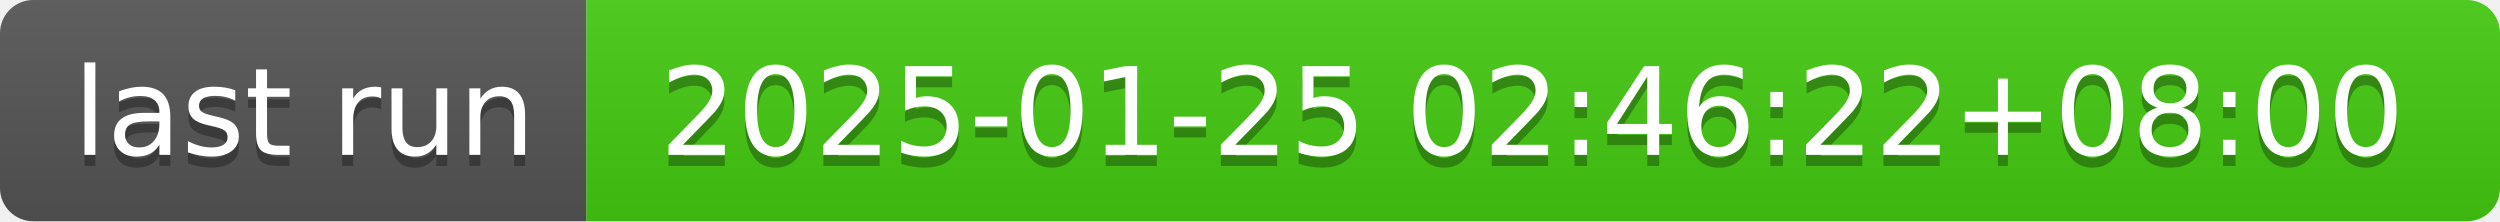
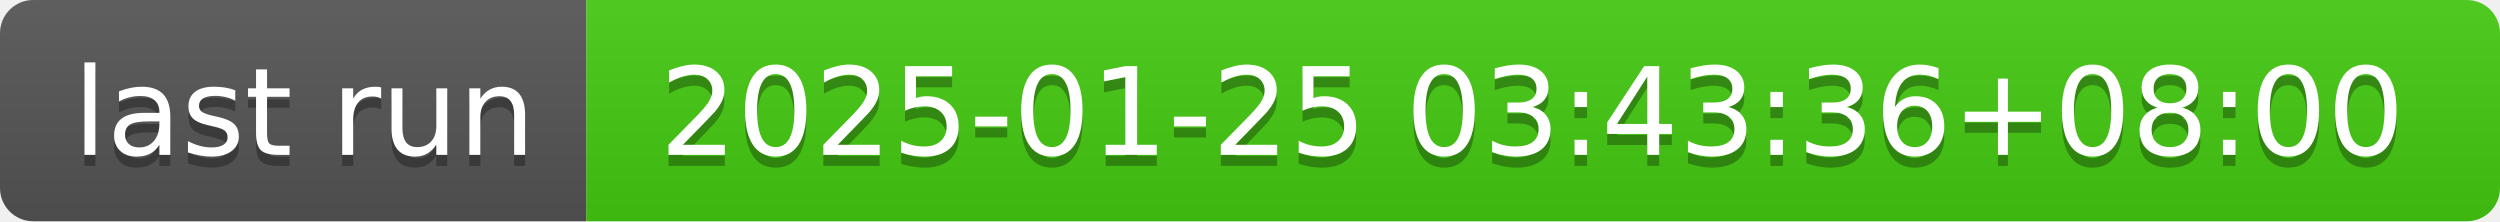
- <svg xmlns="http://www.w3.org/2000/svg" width="226" height="20" role="img" aria-label="last run: 2025-01-25 02:46:22+08:00">
+ <svg xmlns="http://www.w3.org/2000/svg" width="226" height="20" role="img" aria-label="last run: 2025-01-25 03:43:36+08:00">
  <linearGradient id="s" x2="0" y2="100%">
    <stop offset="0" stop-color="#bbb" stop-opacity=".1" />
    <stop offset="1" stop-opacity=".1" />
  </linearGradient>
  <clipPath id="r">
    <rect width="226" height="20" rx="3" fill="#fff" />
  </clipPath>
  <g clip-path="url(#r)">
    <rect width="53" height="20" fill="#555" />
    <rect x="53" width="173" height="20" fill="#4c1" />
    <rect width="226" height="20" fill="url(#s)" />
  </g>
  <g fill="#fff" text-anchor="middle" font-family="Verdana,Geneva,DejaVu Sans,sans-serif" text-rendering="geometricPrecision" font-size="110">
    <text aria-hidden="true" x="275" y="150" fill="#010101" fill-opacity=".3" transform="scale(.1)" textLength="430">last run</text>
    <text x="275" y="140" transform="scale(.1)" fill="#fff" textLength="430">last run</text>
-     <text aria-hidden="true" x="1385" y="150" fill="#010101" fill-opacity=".3" transform="scale(.1)" textLength="1630">2025-01-25 02:46:22+08:00</text>
-     <text x="1385" y="140" transform="scale(.1)" fill="#fff" textLength="1630">2025-01-25 02:46:22+08:00</text>
+     <text aria-hidden="true" x="1385" y="150" fill="#010101" fill-opacity=".3" transform="scale(.1)" textLength="1630">2025-01-25 03:43:36+08:00</text>
+     <text x="1385" y="140" transform="scale(.1)" fill="#fff" textLength="1630">2025-01-25 03:43:36+08:00</text>
  </g>
</svg>
